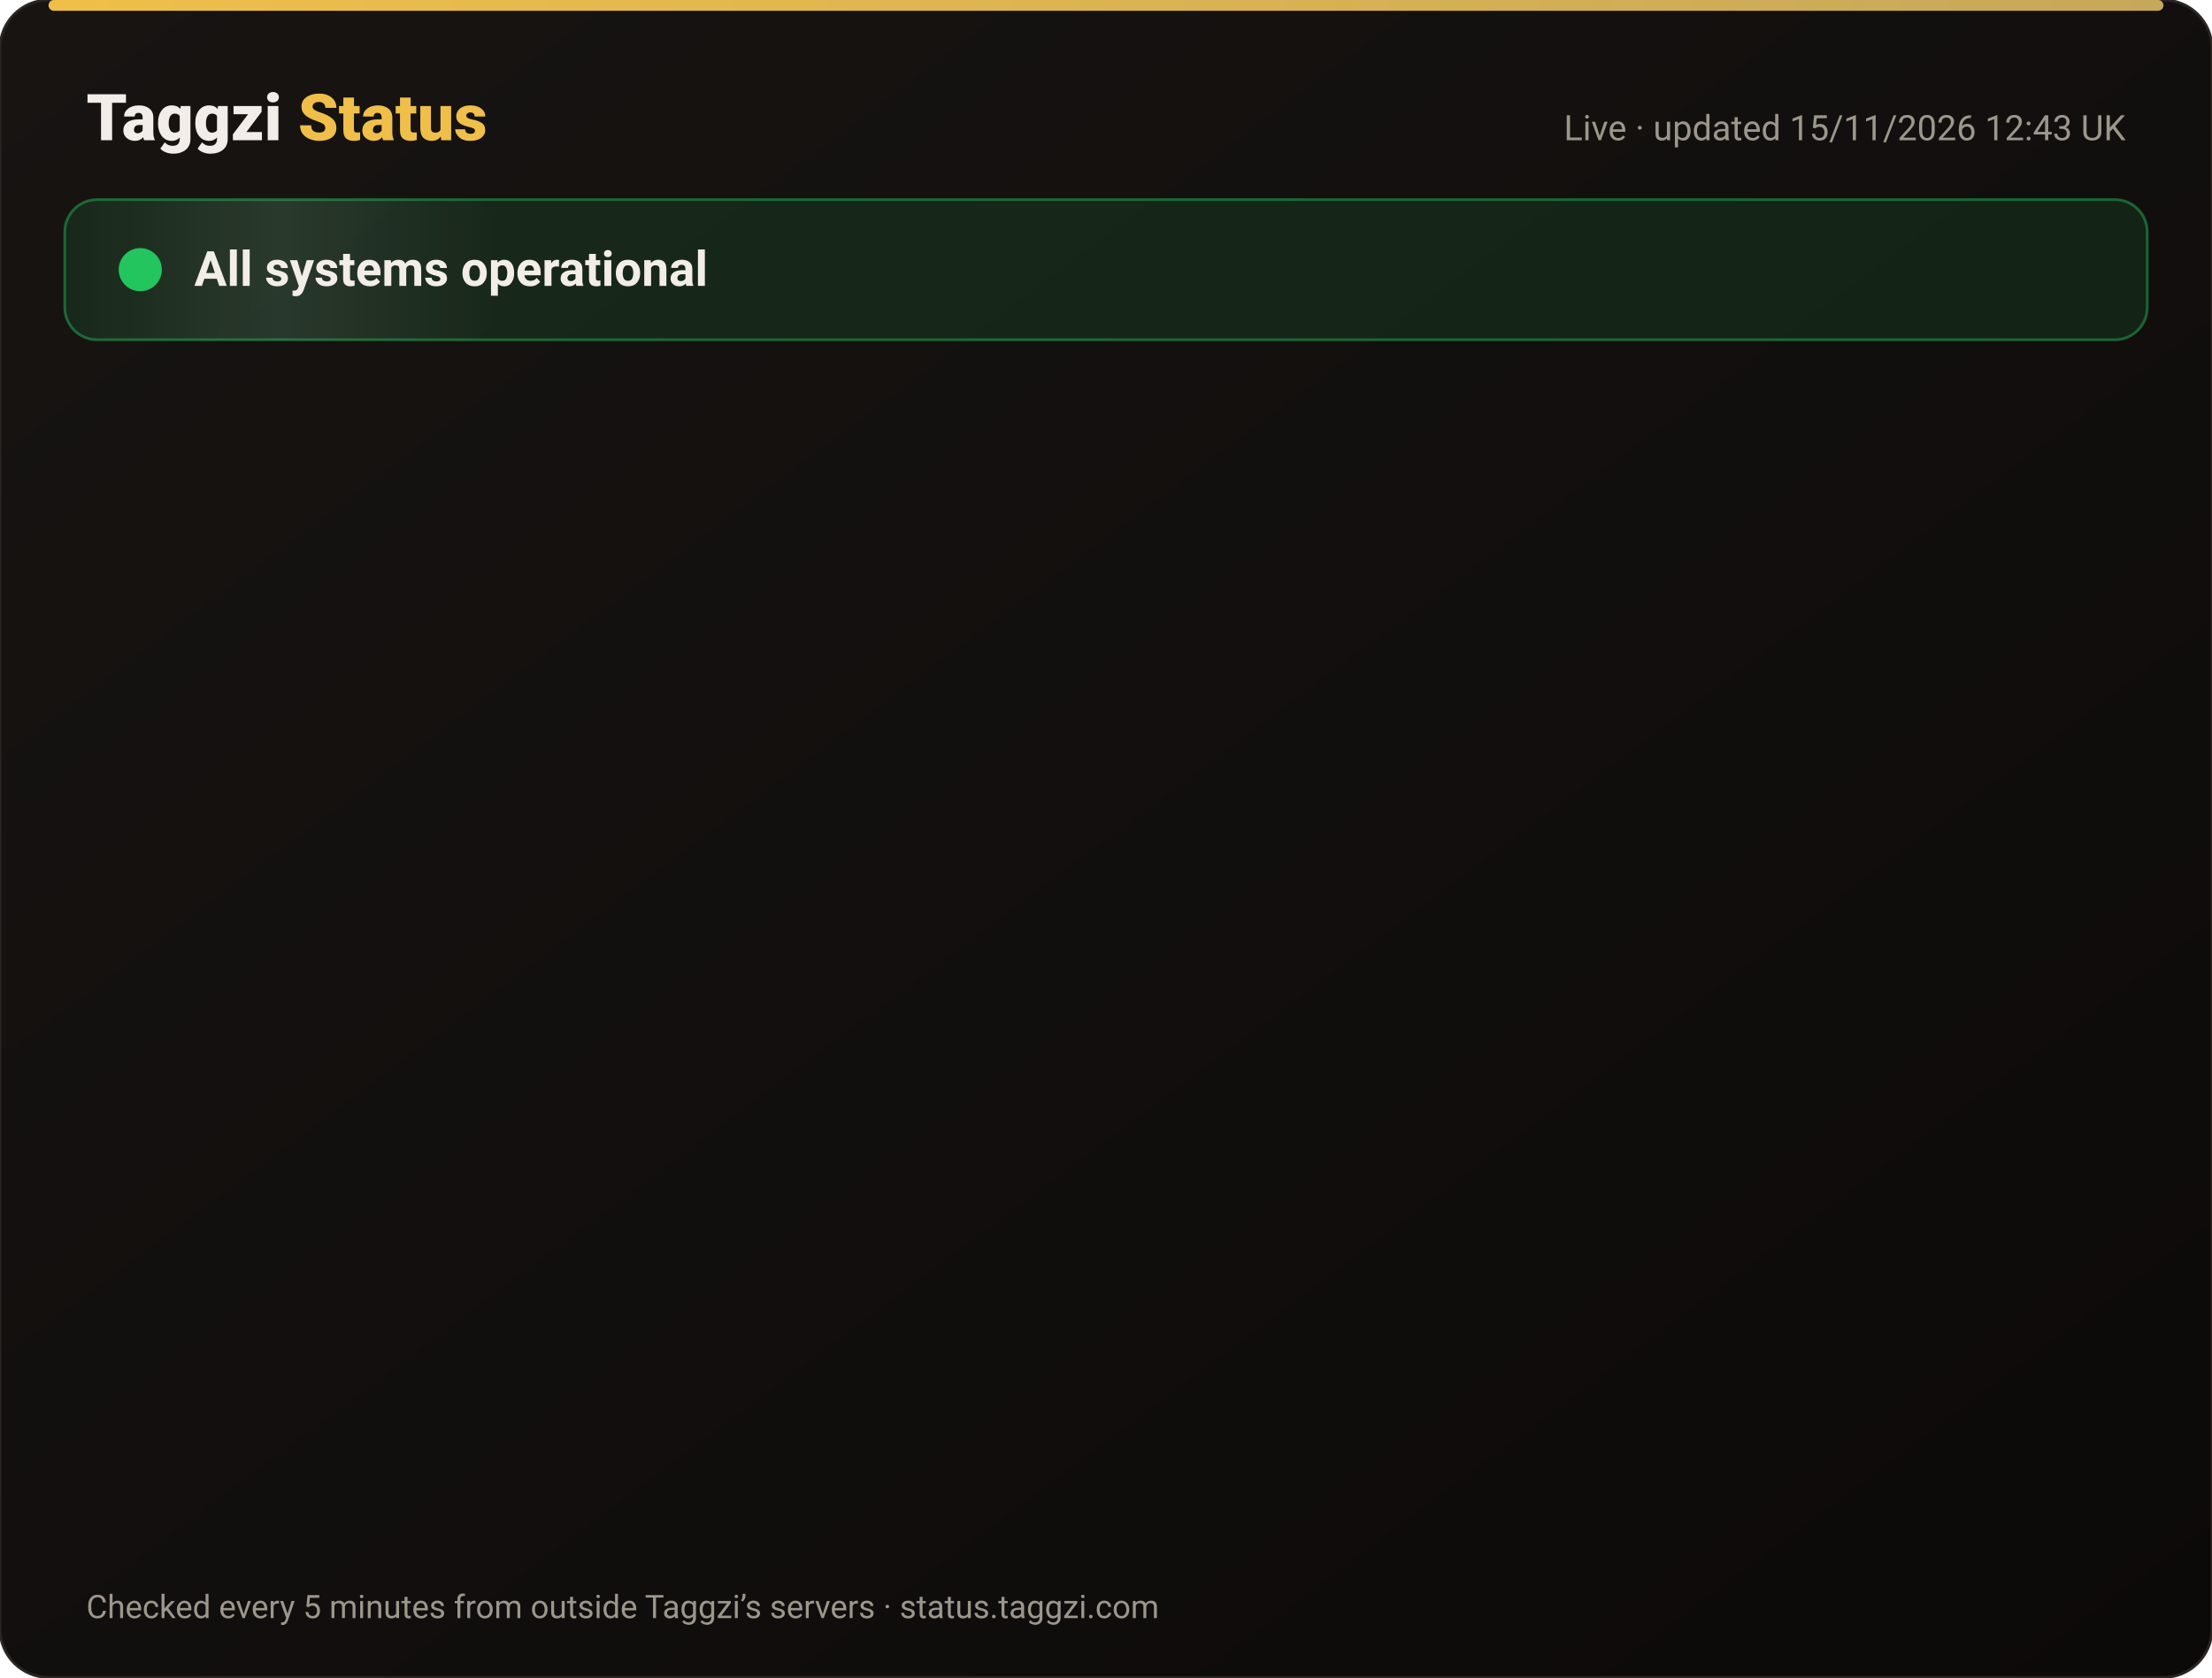
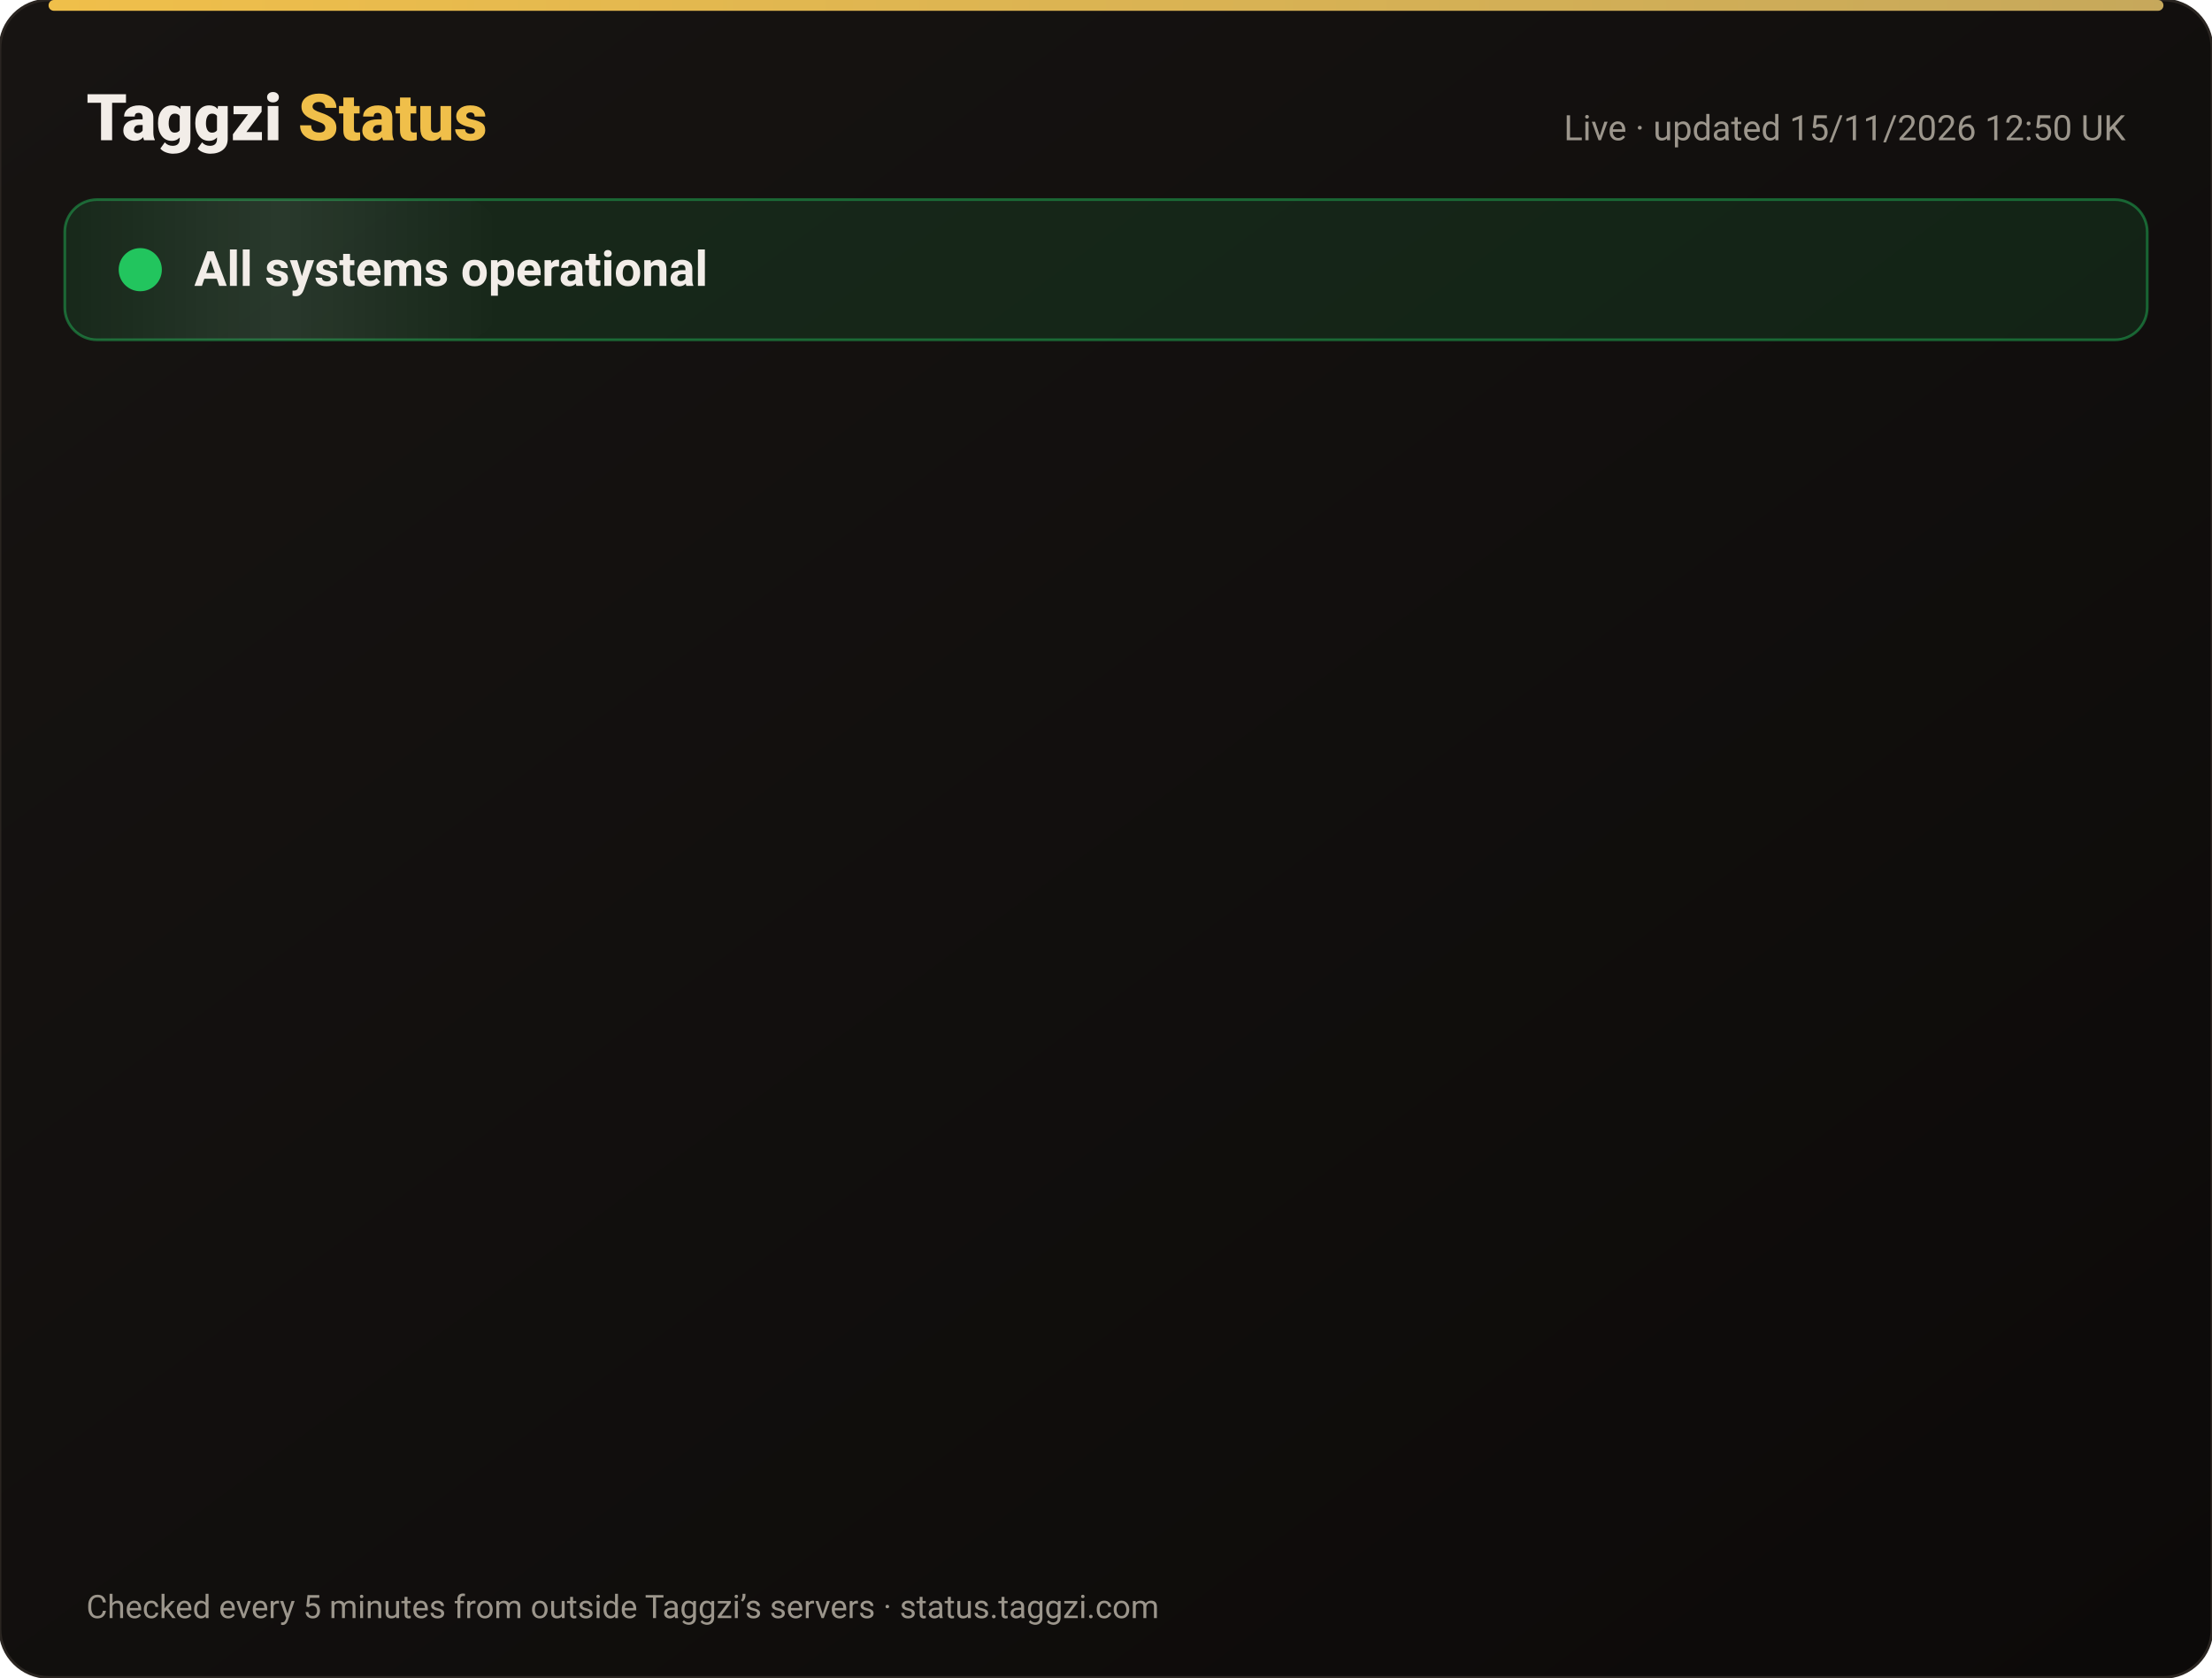
<svg xmlns="http://www.w3.org/2000/svg" width="820" height="622" viewBox="0 0 820 622" font-family="-apple-system,Segoe UI,Roboto,Helvetica,Arial,sans-serif">
  <defs>
    <linearGradient id="bg" x1="0" y1="0" x2="1" y2="1">
      <stop offset="0" stop-color="#171412" />
      <stop offset="1" stop-color="#0C0A09" />
    </linearGradient>
    <linearGradient id="gold" x1="0" x2="1">
      <stop offset="0" stop-color="#F0BF4A" />
      <stop offset="1" stop-color="#c6a85b" />
    </linearGradient>
    <linearGradient id="shine" x1="0" x2="1">
      <stop offset="0" stop-color="#fff" stop-opacity="0" />
      <stop offset=".5" stop-color="#fff" stop-opacity=".08" />
      <stop offset="1" stop-color="#fff" stop-opacity="0" />
    </linearGradient>
  </defs>
  <rect width="820" height="622" rx="18" fill="url(#bg)" stroke="#2a2521" />
  <rect x="18" y="0" width="784" height="4" rx="2" fill="url(#gold)" />
  <text x="32" y="52" font-size="24" font-weight="800" fill="#F2EDE8">Taggzi <tspan fill="#F0BF4A">Status</tspan>
  </text>
-   <text x="788" y="52" font-size="13" fill="#9C968C" text-anchor="end">Live · updated 15/11/2026 12:43 UK</text>
+   <text x="788" y="52" font-size="13" fill="#9C968C" text-anchor="end">Live · updated 15/11/2026 12:50 UK</text>
  <rect x="24" y="74" width="772" height="52" rx="12" fill="#22c55e" fill-opacity=".12" stroke="#22c55e" stroke-opacity=".45" />
  <rect x="24" y="74" width="160" height="52" rx="12" fill="url(#shine)">
    <animate attributeName="x" from="-160" to="820" dur="4s" repeatCount="indefinite" />
  </rect>
  <circle cx="52" cy="100" r="7" fill="#22c55e" />
  <circle cx="52" cy="100" r="7" fill="none" stroke="#22c55e" stroke-width="2">
    <animate attributeName="r" values="7;15;7" dur="2s" repeatCount="indefinite" />
    <animate attributeName="opacity" values=".9;0;.9" dur="2s" repeatCount="indefinite" />
  </circle>
  <text x="72" y="106" font-size="18" font-weight="700" fill="#F2EDE8">All systems operational</text>
  <g opacity="0">
    <animate attributeName="opacity" from="0" to="1" begin="0.00s" dur=".6s" fill="freeze" />
    <line x1="32" y1="188" x2="788" y2="188" stroke="#2a2521" />
    <circle cx="44" cy="166" r="6" fill="#22c55e">
      <animate attributeName="opacity" values="1;.45;1" dur="2.4s" begin="0.00s" repeatCount="indefinite" />
    </circle>
    <text x="62" y="171" font-size="15" font-weight="650" fill="#F2EDE8">Website</text>
    <text x="630" y="171" font-size="13" fill="#9C968C" text-anchor="end">99.97% uptime</text>
    <rect x="648" y="154" width="140" height="24" rx="12" fill="#22c55e" fill-opacity=".14" stroke="#22c55e" stroke-opacity=".5" />
    <text x="718" y="171" font-size="12" font-weight="700" fill="#22c55e" text-anchor="middle">Operational</text>
  </g>
  <g opacity="0">
    <animate attributeName="opacity" from="0" to="1" begin="0.15s" dur=".6s" fill="freeze" />
    <line x1="32" y1="234" x2="788" y2="234" stroke="#2a2521" />
    <circle cx="44" cy="212" r="6" fill="#22c55e">
      <animate attributeName="opacity" values="1;.45;1" dur="2.4s" begin="0.15s" repeatCount="indefinite" />
    </circle>
    <text x="62" y="217" font-size="15" font-weight="650" fill="#F2EDE8">Tag scans</text>
    <text x="630" y="217" font-size="13" fill="#9C968C" text-anchor="end">99.97% uptime</text>
    <rect x="648" y="200" width="140" height="24" rx="12" fill="#22c55e" fill-opacity=".14" stroke="#22c55e" stroke-opacity=".5" />
    <text x="718" y="217" font-size="12" font-weight="700" fill="#22c55e" text-anchor="middle">Operational</text>
  </g>
  <g opacity="0">
    <animate attributeName="opacity" from="0" to="1" begin="0.30s" dur=".6s" fill="freeze" />
    <line x1="32" y1="280" x2="788" y2="280" stroke="#2a2521" />
    <circle cx="44" cy="258" r="6" fill="#22c55e">
      <animate attributeName="opacity" values="1;.45;1" dur="2.4s" begin="0.30s" repeatCount="indefinite" />
    </circle>
    <text x="62" y="263" font-size="15" font-weight="650" fill="#F2EDE8">Manual tag lookup</text>
    <text x="630" y="263" font-size="13" fill="#9C968C" text-anchor="end">99.97% uptime</text>
    <rect x="648" y="246" width="140" height="24" rx="12" fill="#22c55e" fill-opacity=".14" stroke="#22c55e" stroke-opacity=".5" />
    <text x="718" y="263" font-size="12" font-weight="700" fill="#22c55e" text-anchor="middle">Operational</text>
  </g>
  <g opacity="0">
    <animate attributeName="opacity" from="0" to="1" begin="0.45s" dur=".6s" fill="freeze" />
    <line x1="32" y1="326" x2="788" y2="326" stroke="#2a2521" />
    <circle cx="44" cy="304" r="6" fill="#22c55e">
      <animate attributeName="opacity" values="1;.45;1" dur="2.4s" begin="0.45s" repeatCount="indefinite" />
    </circle>
    <text x="62" y="309" font-size="15" font-weight="650" fill="#F2EDE8">App &amp; login</text>
    <text x="630" y="309" font-size="13" fill="#9C968C" text-anchor="end">99.97% uptime</text>
    <rect x="648" y="292" width="140" height="24" rx="12" fill="#22c55e" fill-opacity=".14" stroke="#22c55e" stroke-opacity=".5" />
    <text x="718" y="309" font-size="12" font-weight="700" fill="#22c55e" text-anchor="middle">Operational</text>
  </g>
  <g opacity="0">
    <animate attributeName="opacity" from="0" to="1" begin="0.60s" dur=".6s" fill="freeze" />
    <line x1="32" y1="372" x2="788" y2="372" stroke="#2a2521" />
    <circle cx="44" cy="350" r="6" fill="#22c55e">
      <animate attributeName="opacity" values="1;.45;1" dur="2.4s" begin="0.60s" repeatCount="indefinite" />
    </circle>
    <text x="62" y="355" font-size="15" font-weight="650" fill="#F2EDE8">Community alerts</text>
    <text x="630" y="355" font-size="13" fill="#9C968C" text-anchor="end">99.97% uptime</text>
    <rect x="648" y="338" width="140" height="24" rx="12" fill="#22c55e" fill-opacity=".14" stroke="#22c55e" stroke-opacity=".5" />
    <text x="718" y="355" font-size="12" font-weight="700" fill="#22c55e" text-anchor="middle">Operational</text>
  </g>
  <g opacity="0">
    <animate attributeName="opacity" from="0" to="1" begin="0.75s" dur=".6s" fill="freeze" />
    <line x1="32" y1="418" x2="788" y2="418" stroke="#2a2521" />
    <circle cx="44" cy="396" r="6" fill="#22c55e">
      <animate attributeName="opacity" values="1;.45;1" dur="2.4s" begin="0.75s" repeatCount="indefinite" />
    </circle>
    <text x="62" y="401" font-size="15" font-weight="650" fill="#F2EDE8">Private calling</text>
    <text x="630" y="401" font-size="13" fill="#9C968C" text-anchor="end">99.97% uptime</text>
    <rect x="648" y="384" width="140" height="24" rx="12" fill="#22c55e" fill-opacity=".14" stroke="#22c55e" stroke-opacity=".5" />
    <text x="718" y="401" font-size="12" font-weight="700" fill="#22c55e" text-anchor="middle">Operational</text>
  </g>
  <g opacity="0">
    <animate attributeName="opacity" from="0" to="1" begin="0.90s" dur=".6s" fill="freeze" />
    <line x1="32" y1="464" x2="788" y2="464" stroke="#2a2521" />
    <circle cx="44" cy="442" r="6" fill="#22c55e">
      <animate attributeName="opacity" values="1;.45;1" dur="2.4s" begin="0.90s" repeatCount="indefinite" />
    </circle>
    <text x="62" y="447" font-size="15" font-weight="650" fill="#F2EDE8">Payments</text>
    <text x="630" y="447" font-size="13" fill="#9C968C" text-anchor="end">99.96% uptime</text>
    <rect x="648" y="430" width="140" height="24" rx="12" fill="#22c55e" fill-opacity=".14" stroke="#22c55e" stroke-opacity=".5" />
    <text x="718" y="447" font-size="12" font-weight="700" fill="#22c55e" text-anchor="middle">Operational</text>
  </g>
  <g opacity="0">
    <animate attributeName="opacity" from="0" to="1" begin="1.05s" dur=".6s" fill="freeze" />
    <line x1="32" y1="510" x2="788" y2="510" stroke="#2a2521" />
    <circle cx="44" cy="488" r="6" fill="#22c55e">
      <animate attributeName="opacity" values="1;.45;1" dur="2.4s" begin="1.05s" repeatCount="indefinite" />
    </circle>
    <text x="62" y="493" font-size="15" font-weight="650" fill="#F2EDE8">Email &amp; support</text>
    <text x="630" y="493" font-size="13" fill="#9C968C" text-anchor="end">99.97% uptime</text>
    <rect x="648" y="476" width="140" height="24" rx="12" fill="#22c55e" fill-opacity=".14" stroke="#22c55e" stroke-opacity=".5" />
    <text x="718" y="493" font-size="12" font-weight="700" fill="#22c55e" text-anchor="middle">Operational</text>
  </g>
  <g opacity="0">
    <animate attributeName="opacity" from="0" to="1" begin="1.20s" dur=".6s" fill="freeze" />
    <line x1="32" y1="556" x2="788" y2="556" stroke="#2a2521" />
    <circle cx="44" cy="534" r="6" fill="#22c55e">
      <animate attributeName="opacity" values="1;.45;1" dur="2.4s" begin="1.20s" repeatCount="indefinite" />
    </circle>
    <text x="62" y="539" font-size="15" font-weight="650" fill="#F2EDE8">Secure connection (SSL)</text>
    <text x="630" y="539" font-size="13" fill="#9C968C" text-anchor="end">100.00% uptime</text>
    <rect x="648" y="522" width="140" height="24" rx="12" fill="#22c55e" fill-opacity=".14" stroke="#22c55e" stroke-opacity=".5" />
    <text x="718" y="539" font-size="12" font-weight="700" fill="#22c55e" text-anchor="middle">Operational</text>
  </g>
  <text x="32" y="600" font-size="12" fill="#9C968C">Checked every 5 minutes from outside Taggzi’s servers · status.taggzi.com</text>
</svg>
